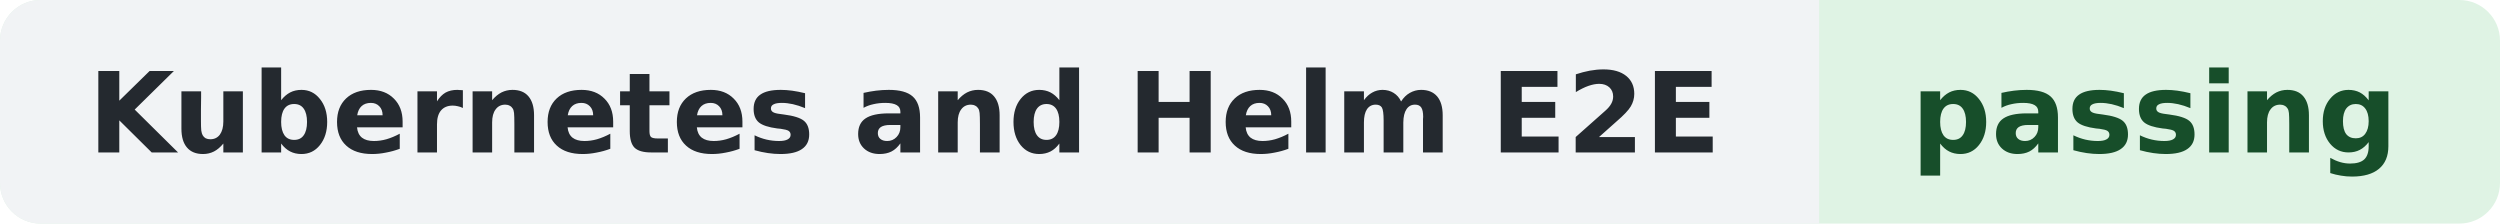
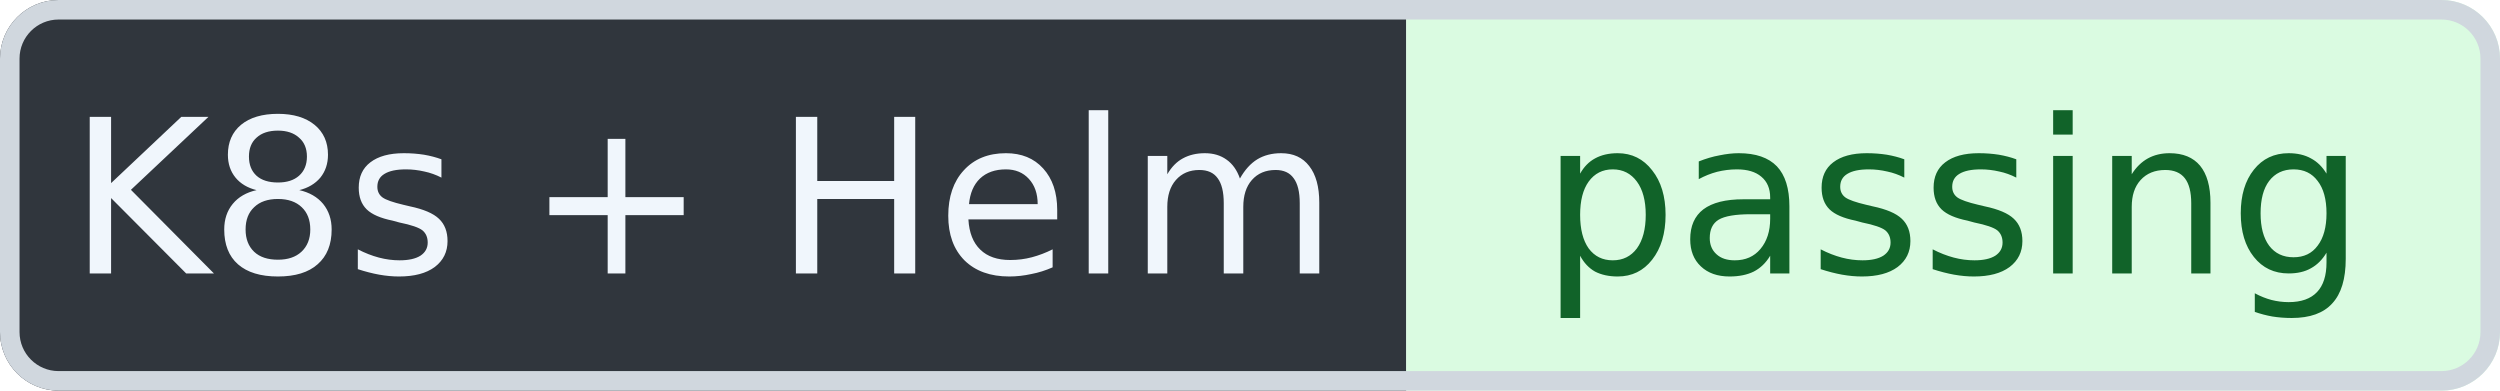
- <svg xmlns="http://www.w3.org/2000/svg" width="246" height="22" role="img" aria-label="Kubernetes and Helm E2E: passing">
-   <rect width="246" height="22" rx="4" fill="#DFF3E4" />
-   <path d="M4 0h175v22H4a4 4 0 0 1-4-4V4a4 4 0 0 1 4-4z" fill="#F1F3F5" />
-   <g font-family="Verdana,DejaVu Sans,sans-serif" font-size="11" font-weight="600" text-anchor="middle">
-     <text x="89" y="15" fill="#24292F">Kubernetes and Helm E2E</text>
-     <text x="212" y="15" fill="#174E2A">passing</text>
+ <svg xmlns="http://www.w3.org/2000/svg" width="128" height="20" viewBox="0 0 128 20" role="img" aria-label="K8s + Helm: passing" shape-rendering="geometricPrecision" text-rendering="geometricPrecision">
+   <defs>
+     <clipPath id="badge-clip">
+       <rect width="128" height="20" rx="3" />
+     </clipPath>
+   </defs>
+   <g clip-path="url(#badge-clip)">
+     <rect width="72" height="20" fill="#30363D" />
+     <rect x="72" width="56" height="20" fill="#DAFBE1" />
+   </g>
+   <rect x="0.5" y="0.5" width="127" height="19" rx="2.5" fill="none" stroke="#D0D7DE" />
+   <g font-family="Verdana,Geneva,DejaVu Sans,sans-serif" font-size="11" text-anchor="middle">
+     <text x="36" y="14" fill="#F0F6FC">K8s + Helm</text>
+     <text x="100" y="14" fill="#116329">passing</text>
  </g>
</svg>
